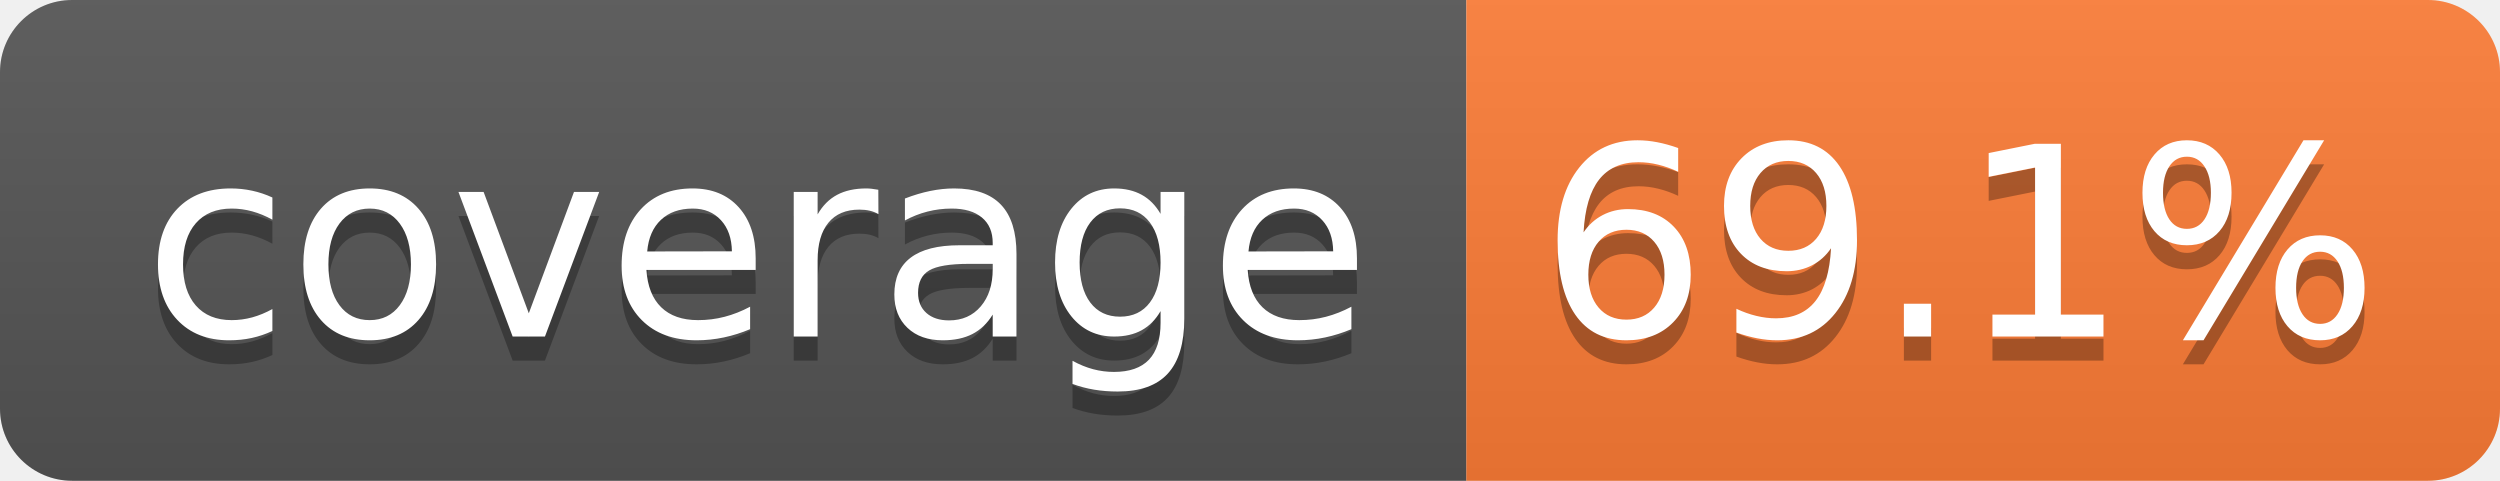
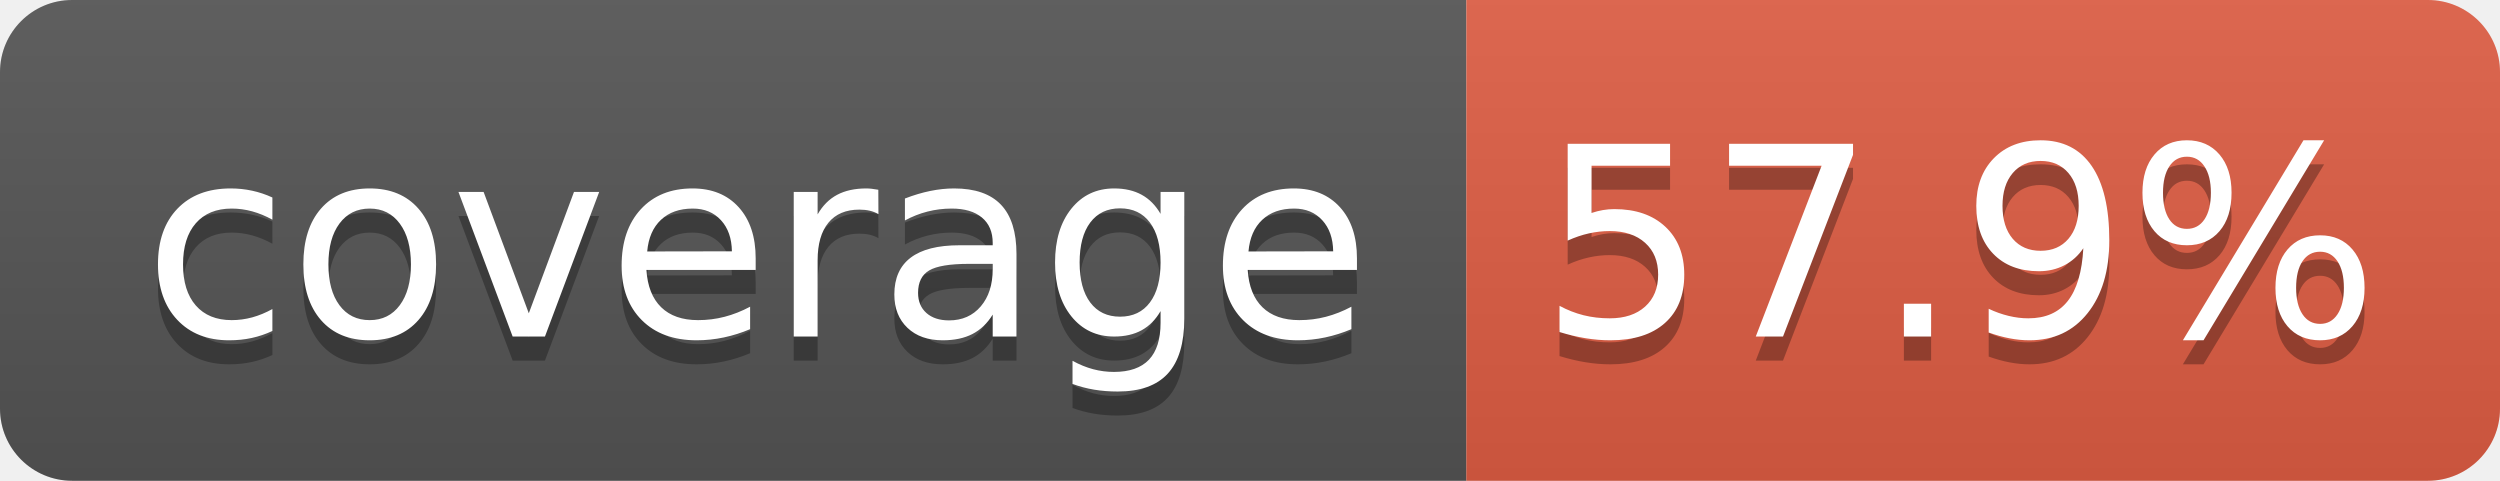
- <svg xmlns="http://www.w3.org/2000/svg" width="104" height="20" role="img" aria-label="coverage: 69.1%">
+ <svg xmlns="http://www.w3.org/2000/svg" width="104" height="20" role="img" aria-label="coverage: 57.9%">
  <linearGradient id="s" x2="0" y2="100%">
    <stop offset="0" stop-color="#bbb" stop-opacity=".1" />
    <stop offset="1" stop-opacity=".1" />
  </linearGradient>
  <clipPath id="r">
    <rect width="104" height="20" rx="3" fill="#fff" />
  </clipPath>
  <g clip-path="url(#r)">
    <rect width="61" height="20" fill="#555" />
-     <rect x="61" width="43" height="20" fill="#fe7d37" />
+     <rect x="61" width="43" height="20" fill="#e05d44" />
    <rect width="104" height="20" fill="url(#s)" />
  </g>
  <g fill="#fff" text-anchor="middle" font-family="Verdana,Geneva,DejaVu Sans,sans-serif" text-rendering="geometricPrecision" font-size="110">
    <text aria-hidden="true" x="315" y="150" fill="#010101" fill-opacity=".3" transform="scale(.1)" textLength="510">coverage</text>
    <text x="315" y="140" transform="scale(.1)" fill="#fff" textLength="510">coverage</text>
-     <text aria-hidden="true" x="815" y="150" fill="#010101" fill-opacity=".3" transform="scale(.1)" textLength="330">69.1%</text>
-     <text x="815" y="140" transform="scale(.1)" fill="#fff" textLength="330">69.1%</text>
+     <text aria-hidden="true" x="815" y="150" fill="#010101" fill-opacity=".3" transform="scale(.1)" textLength="330">57.9%</text>
+     <text x="815" y="140" transform="scale(.1)" fill="#fff" textLength="330">57.9%</text>
  </g>
</svg>
